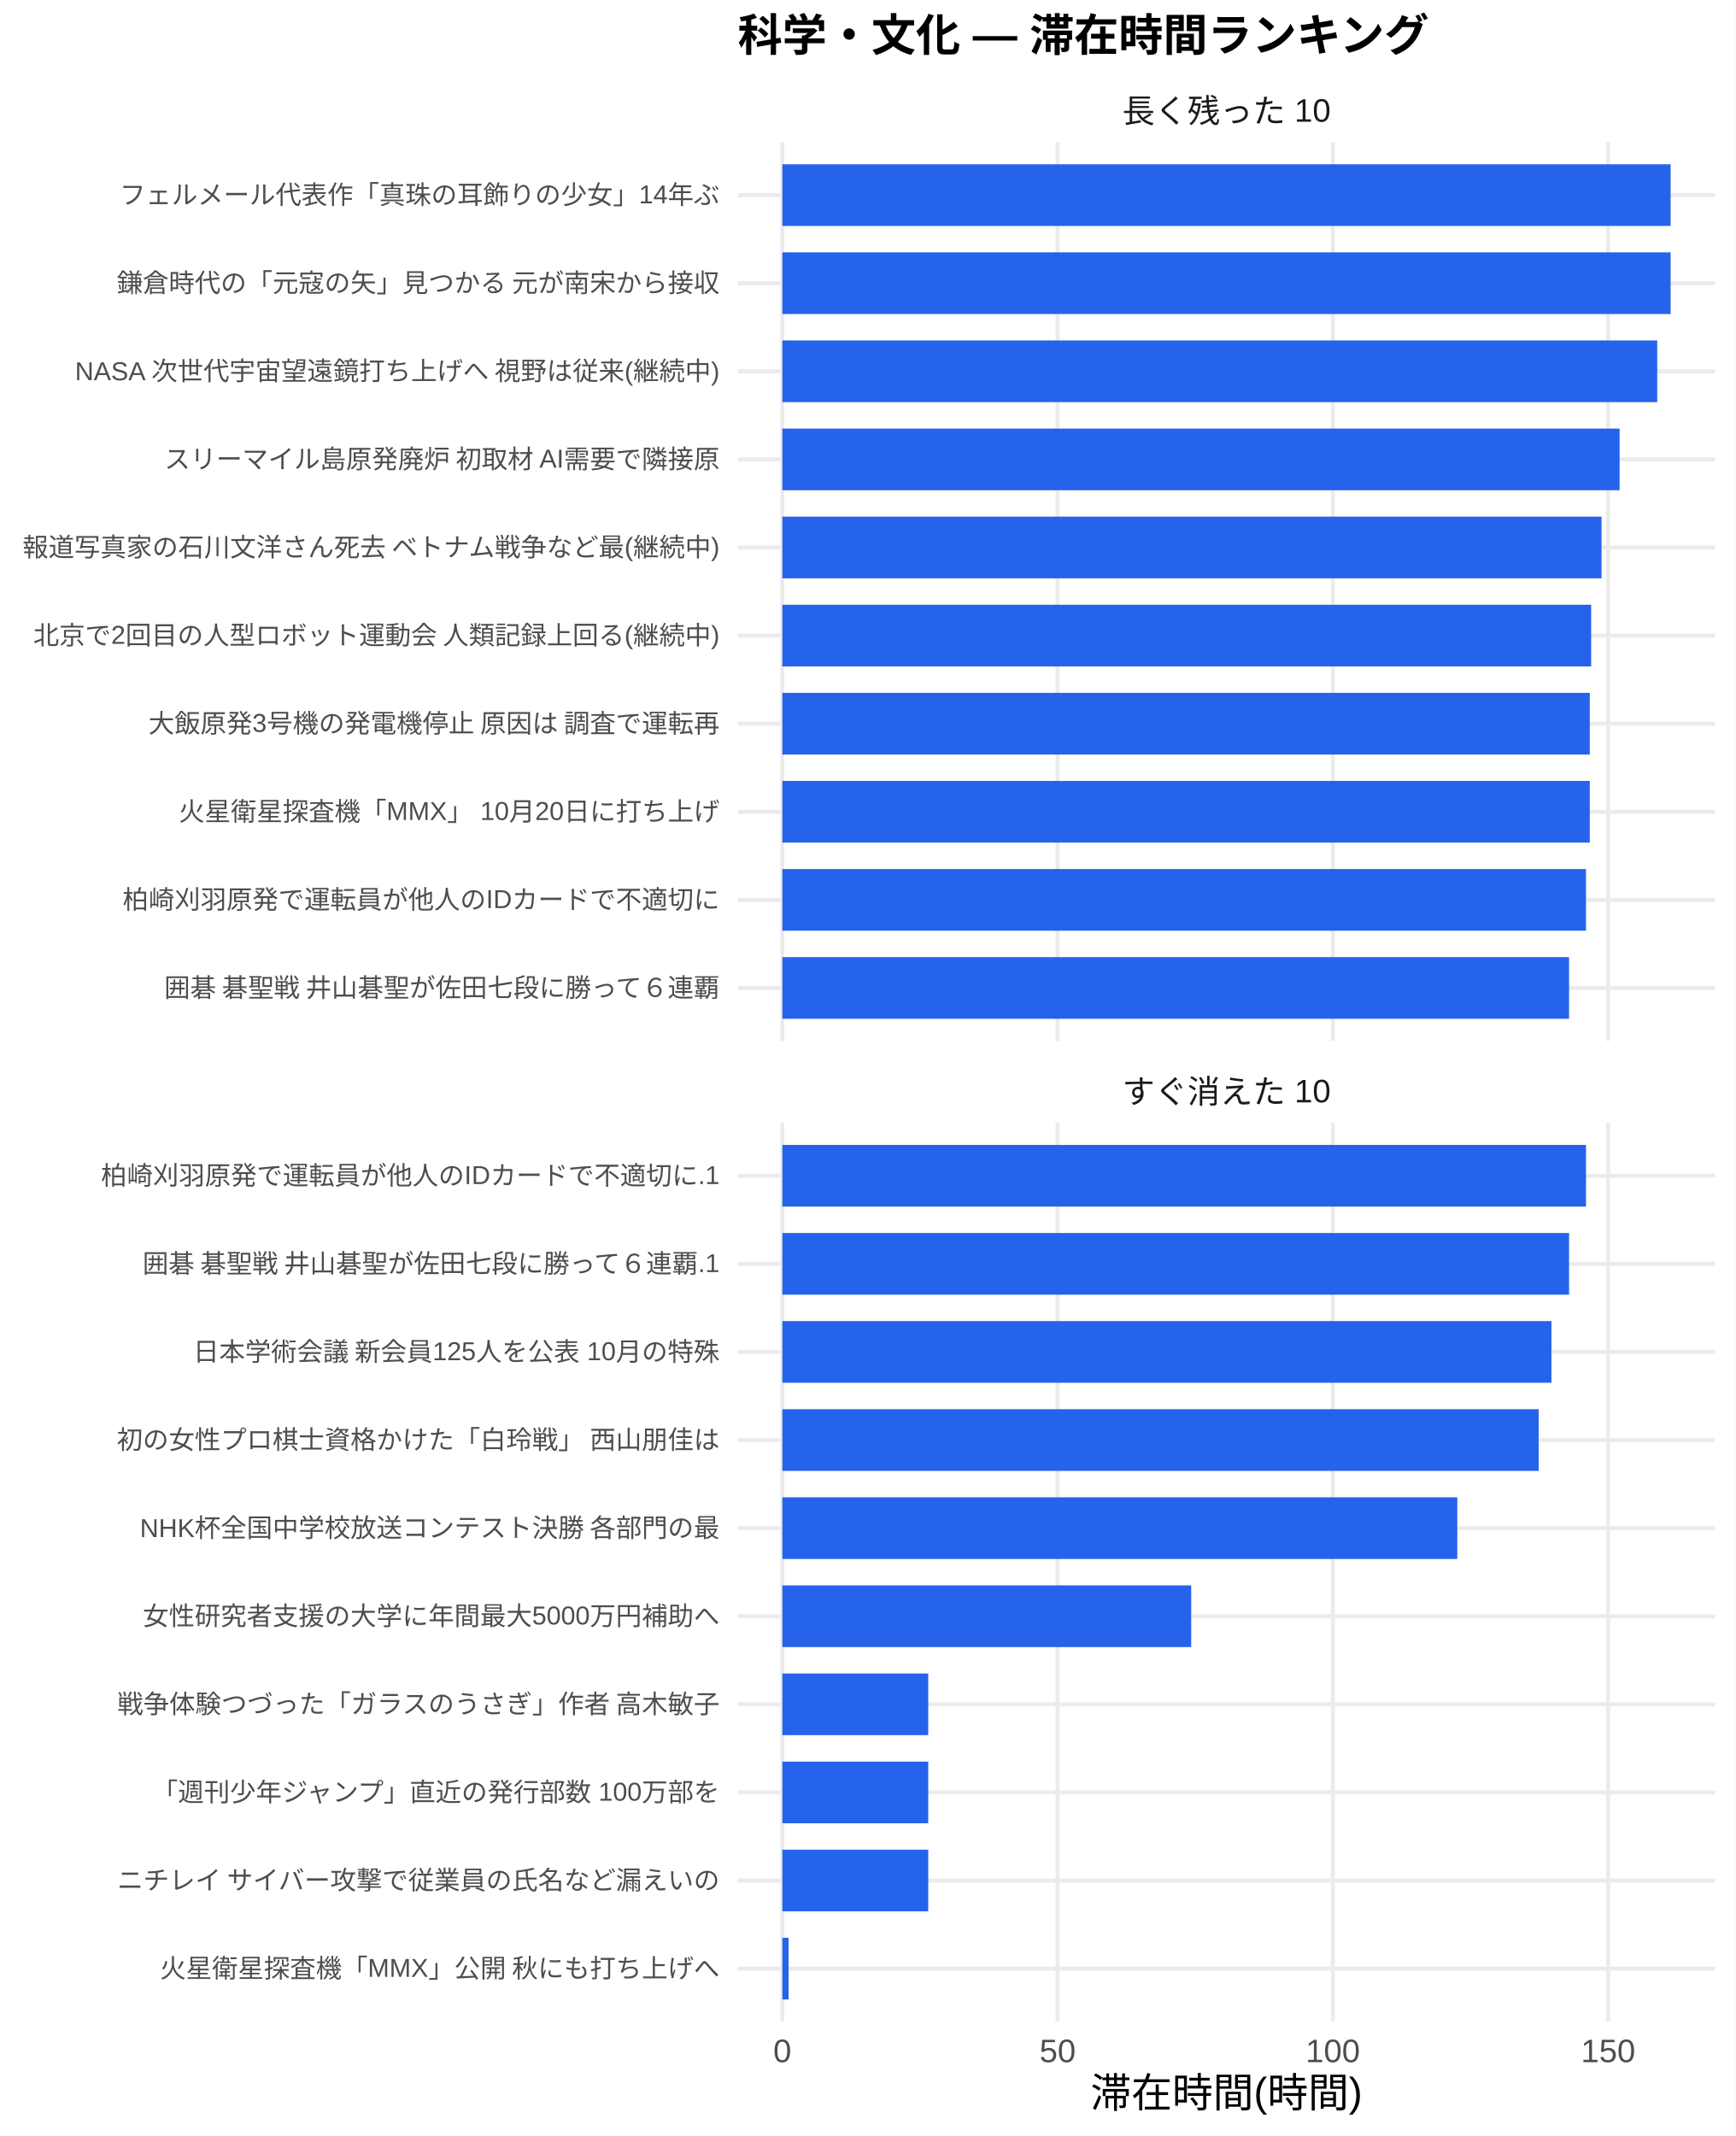
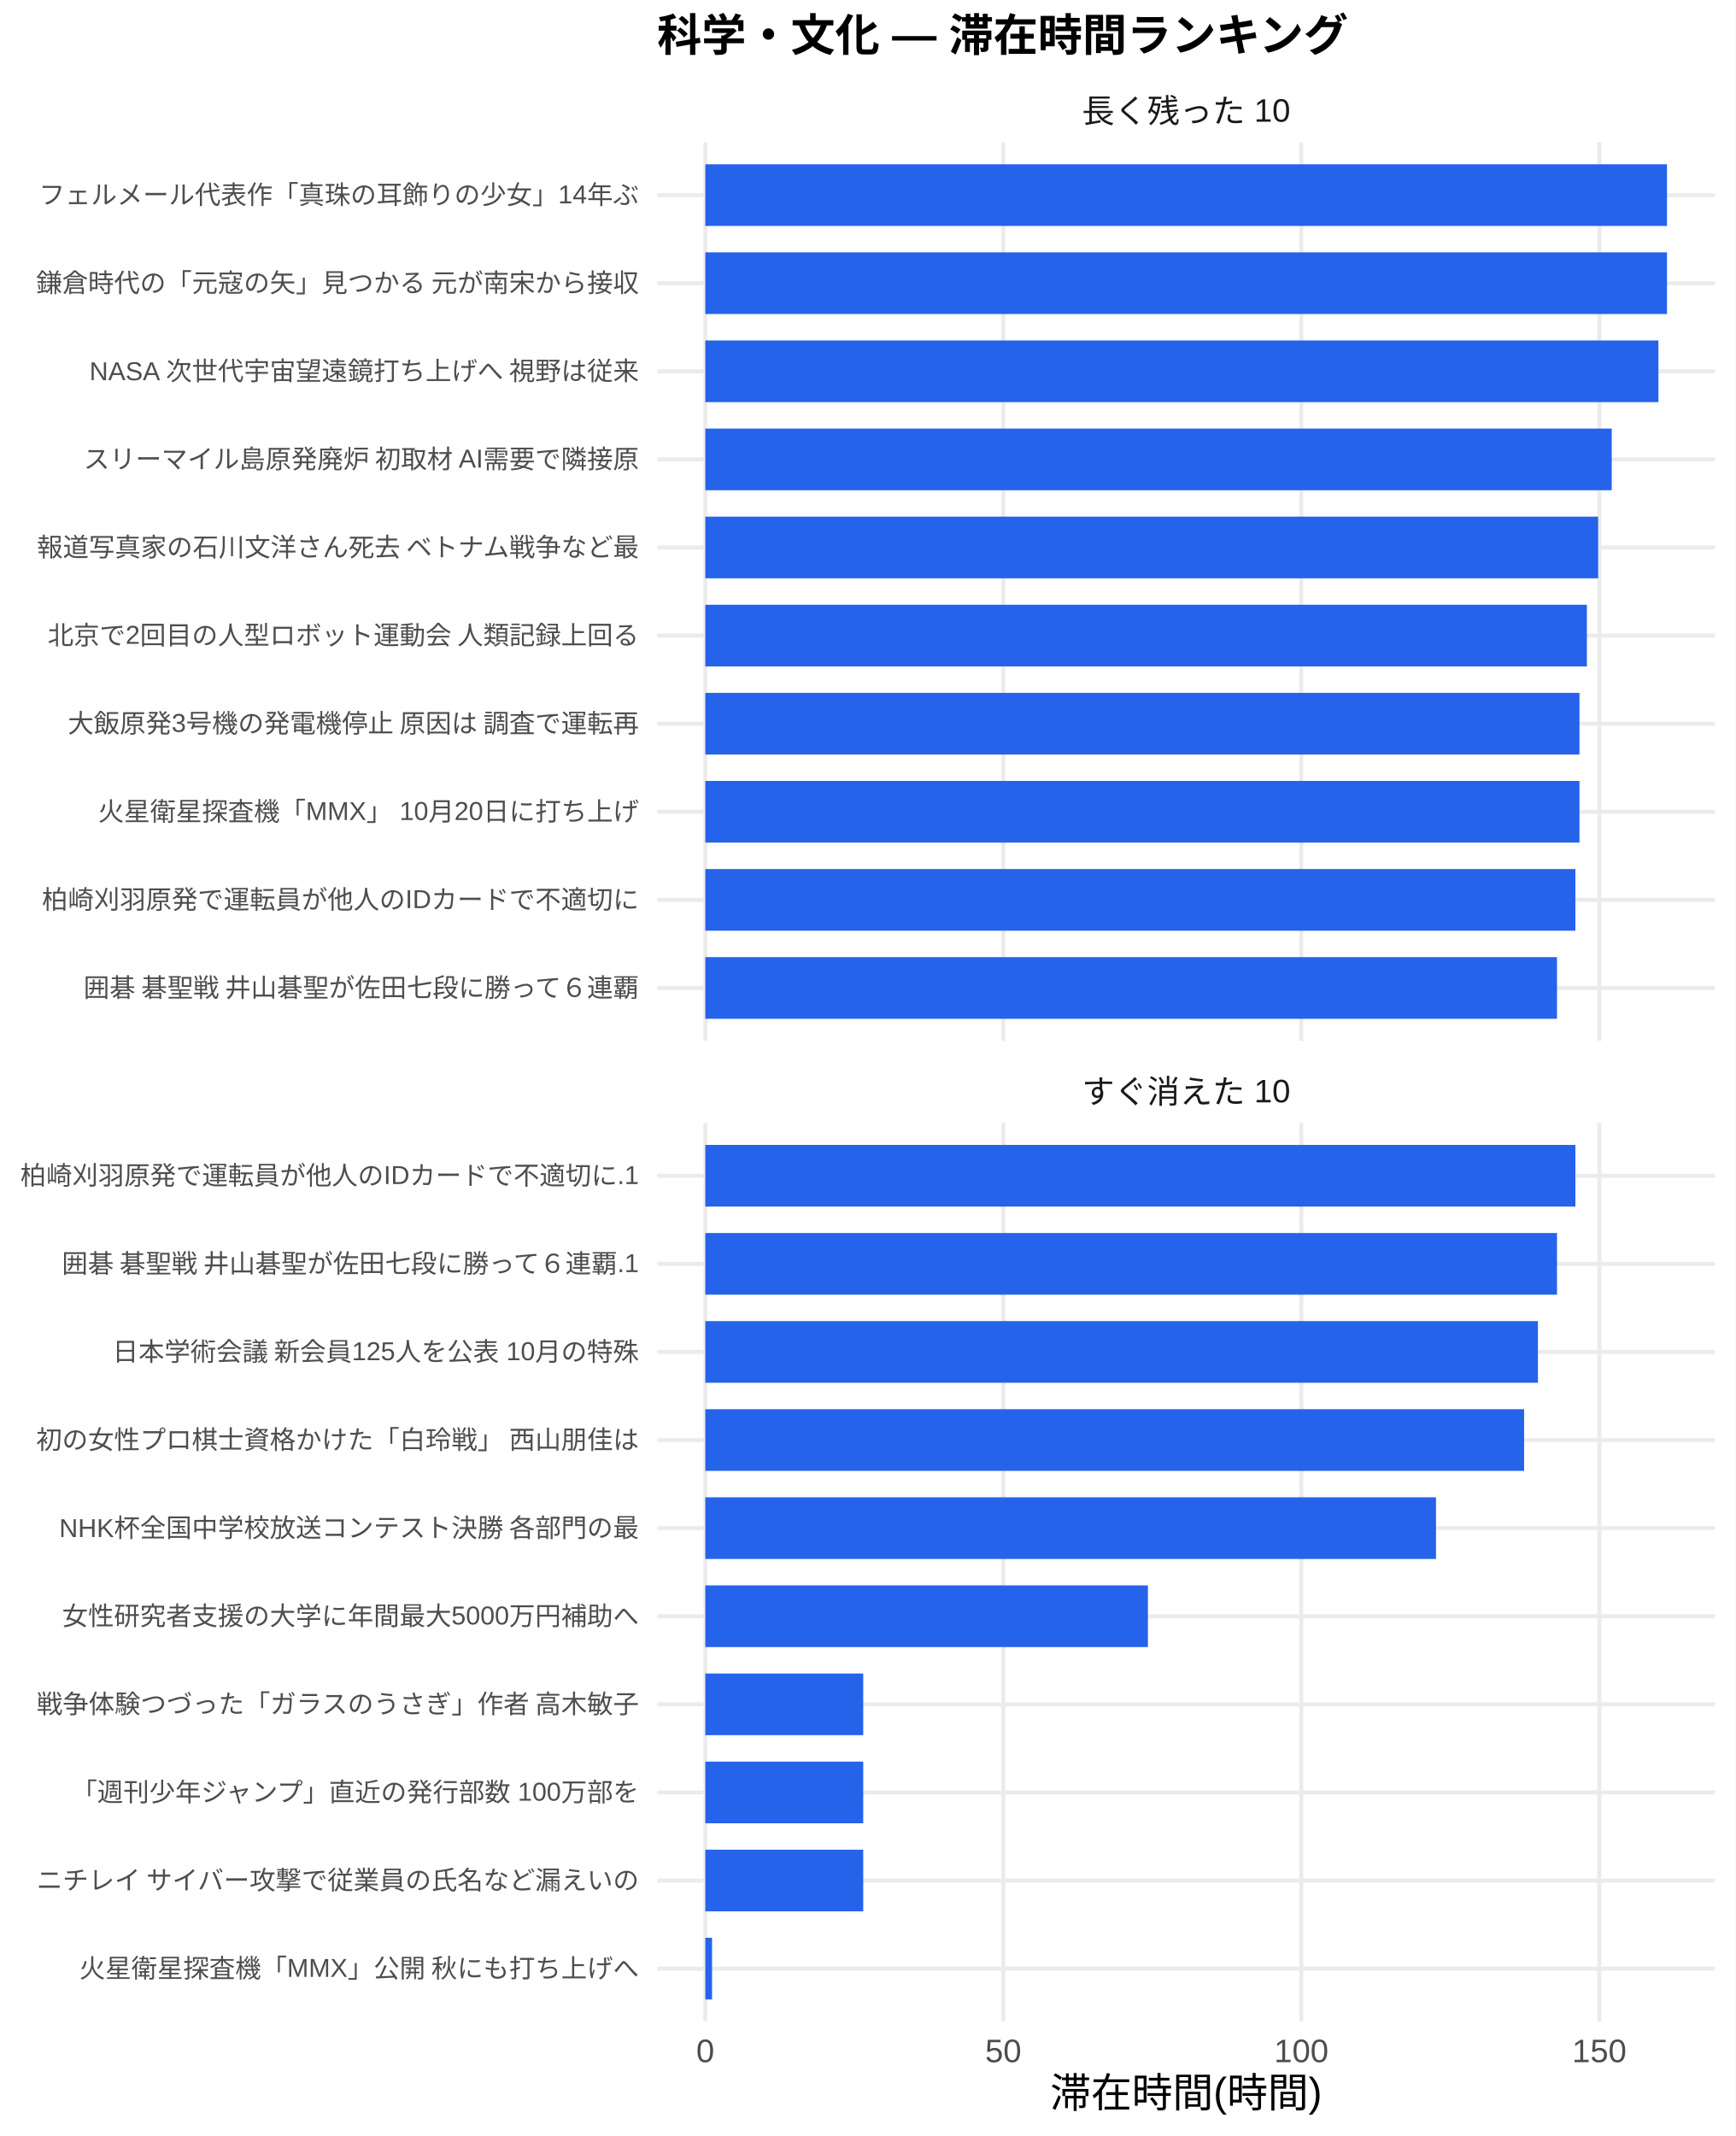
<svg xmlns="http://www.w3.org/2000/svg" width="468.00pt" height="576.00pt" viewBox="0 0 468.00 576.00">
  <g class="svglite">
    <defs>
      <style type="text/css">
    .svglite line, .svglite polyline, .svglite polygon, .svglite path, .svglite rect, .svglite circle {
      fill: none;
      stroke: #000000;
      stroke-linecap: round;
      stroke-linejoin: round;
      stroke-miterlimit: 10.00;
    }
    .svglite text {
      white-space: pre;
    }
    .svglite g.glyphgroup path {
      fill: inherit;
      stroke: none;
    }
  </style>
    </defs>
    <rect width="100%" height="100%" style="stroke: none; fill: #FFFFFF;" />
    <defs>
      <clipPath id="cpMC4wMHw0NjguMDB8MC4wMHw1NzYuMDA=">
        <rect x="0.00" y="0.00" width="468.00" height="576.00" />
      </clipPath>
    </defs>
    <g clip-path="url(#cpMC4wMHw0NjguMDB8MC4wMHw1NzYuMDA=)">
      <rect x="0.00" y="0.00" width="468.00" height="576.00" style="stroke-width: 1.07; stroke: none; fill: #FFFFFF;" />
    </g>
    <defs>
-       <clipPath id="cpMTk5LjAwfDQ2Mi41MnwzOC4zNnwyODAuNjc=">
-         <rect x="199.00" y="38.36" width="263.52" height="242.31" />
+       <clipPath id="cpMTc3LjI0fDQ2Mi41MnwzOC4zNnwyODAuNjc=">
+         <rect x="177.24" y="38.36" width="285.28" height="242.31" />
      </clipPath>
    </defs>
-     <g clip-path="url(#cpMTk5LjAwfDQ2Mi41MnwzOC4zNnwyODAuNjc=)">
-       <polyline points="199.00,266.42 462.52,266.42 " style="stroke-width: 1.07; stroke: #EBEBEB; stroke-linecap: butt;" />
-       <polyline points="199.00,242.66 462.52,242.66 " style="stroke-width: 1.07; stroke: #EBEBEB; stroke-linecap: butt;" />
-       <polyline points="199.00,218.91 462.52,218.91 " style="stroke-width: 1.07; stroke: #EBEBEB; stroke-linecap: butt;" />
-       <polyline points="199.00,195.15 462.52,195.15 " style="stroke-width: 1.07; stroke: #EBEBEB; stroke-linecap: butt;" />
-       <polyline points="199.00,171.39 462.52,171.39 " style="stroke-width: 1.07; stroke: #EBEBEB; stroke-linecap: butt;" />
-       <polyline points="199.00,147.64 462.52,147.64 " style="stroke-width: 1.07; stroke: #EBEBEB; stroke-linecap: butt;" />
-       <polyline points="199.00,123.88 462.52,123.88 " style="stroke-width: 1.07; stroke: #EBEBEB; stroke-linecap: butt;" />
-       <polyline points="199.00,100.13 462.52,100.13 " style="stroke-width: 1.07; stroke: #EBEBEB; stroke-linecap: butt;" />
-       <polyline points="199.00,76.37 462.52,76.37 " style="stroke-width: 1.07; stroke: #EBEBEB; stroke-linecap: butt;" />
-       <polyline points="199.00,52.61 462.52,52.61 " style="stroke-width: 1.07; stroke: #EBEBEB; stroke-linecap: butt;" />
-       <polyline points="210.98,280.67 210.98,38.36 " style="stroke-width: 1.07; stroke: #EBEBEB; stroke-linecap: butt;" />
-       <polyline points="285.22,280.67 285.22,38.36 " style="stroke-width: 1.07; stroke: #EBEBEB; stroke-linecap: butt;" />
-       <polyline points="359.45,280.67 359.45,38.36 " style="stroke-width: 1.07; stroke: #EBEBEB; stroke-linecap: butt;" />
-       <polyline points="433.69,280.67 433.69,38.36 " style="stroke-width: 1.07; stroke: #EBEBEB; stroke-linecap: butt;" />
-       <rect x="210.98" y="44.30" width="239.56" height="16.63" style="stroke-width: 1.07; stroke: none; stroke-linecap: butt; stroke-linejoin: miter; fill: #2563EB;" />
-       <rect x="210.98" y="68.05" width="239.56" height="16.63" style="stroke-width: 1.07; stroke: none; stroke-linecap: butt; stroke-linejoin: miter; fill: #2563EB;" />
-       <rect x="210.98" y="91.81" width="235.95" height="16.63" style="stroke-width: 1.07; stroke: none; stroke-linecap: butt; stroke-linejoin: miter; fill: #2563EB;" />
-       <rect x="210.98" y="115.57" width="225.80" height="16.63" style="stroke-width: 1.07; stroke: none; stroke-linecap: butt; stroke-linejoin: miter; fill: #2563EB;" />
-       <rect x="210.98" y="139.32" width="220.93" height="16.63" style="stroke-width: 1.07; stroke: none; stroke-linecap: butt; stroke-linejoin: miter; fill: #2563EB;" />
-       <rect x="210.98" y="163.08" width="218.13" height="16.63" style="stroke-width: 1.07; stroke: none; stroke-linecap: butt; stroke-linejoin: miter; fill: #2563EB;" />
-       <rect x="210.98" y="186.84" width="217.76" height="16.63" style="stroke-width: 1.07; stroke: none; stroke-linecap: butt; stroke-linejoin: miter; fill: #2563EB;" />
-       <rect x="210.98" y="210.59" width="217.76" height="16.63" style="stroke-width: 1.07; stroke: none; stroke-linecap: butt; stroke-linejoin: miter; fill: #2563EB;" />
-       <rect x="210.98" y="234.35" width="216.74" height="16.63" style="stroke-width: 1.07; stroke: none; stroke-linecap: butt; stroke-linejoin: miter; fill: #2563EB;" />
-       <rect x="210.98" y="258.10" width="212.17" height="16.63" style="stroke-width: 1.07; stroke: none; stroke-linecap: butt; stroke-linejoin: miter; fill: #2563EB;" />
+     <g clip-path="url(#cpMTc3LjI0fDQ2Mi41MnwzOC4zNnwyODAuNjc=)">
+       <polyline points="177.24,266.42 462.52,266.42 " style="stroke-width: 1.07; stroke: #EBEBEB; stroke-linecap: butt;" />
+       <polyline points="177.24,242.66 462.52,242.66 " style="stroke-width: 1.07; stroke: #EBEBEB; stroke-linecap: butt;" />
+       <polyline points="177.24,218.91 462.52,218.91 " style="stroke-width: 1.07; stroke: #EBEBEB; stroke-linecap: butt;" />
+       <polyline points="177.24,195.15 462.52,195.15 " style="stroke-width: 1.07; stroke: #EBEBEB; stroke-linecap: butt;" />
+       <polyline points="177.24,171.39 462.52,171.39 " style="stroke-width: 1.07; stroke: #EBEBEB; stroke-linecap: butt;" />
+       <polyline points="177.24,147.64 462.52,147.64 " style="stroke-width: 1.07; stroke: #EBEBEB; stroke-linecap: butt;" />
+       <polyline points="177.24,123.88 462.52,123.88 " style="stroke-width: 1.07; stroke: #EBEBEB; stroke-linecap: butt;" />
+       <polyline points="177.24,100.13 462.52,100.13 " style="stroke-width: 1.07; stroke: #EBEBEB; stroke-linecap: butt;" />
+       <polyline points="177.24,76.37 462.52,76.37 " style="stroke-width: 1.07; stroke: #EBEBEB; stroke-linecap: butt;" />
+       <polyline points="177.24,52.61 462.52,52.61 " style="stroke-width: 1.07; stroke: #EBEBEB; stroke-linecap: butt;" />
+       <polyline points="190.21,280.67 190.21,38.36 " style="stroke-width: 1.07; stroke: #EBEBEB; stroke-linecap: butt;" />
+       <polyline points="270.57,280.67 270.57,38.36 " style="stroke-width: 1.07; stroke: #EBEBEB; stroke-linecap: butt;" />
+       <polyline points="350.94,280.67 350.94,38.36 " style="stroke-width: 1.07; stroke: #EBEBEB; stroke-linecap: butt;" />
+       <polyline points="431.31,280.67 431.31,38.36 " style="stroke-width: 1.07; stroke: #EBEBEB; stroke-linecap: butt;" />
+       <rect x="190.21" y="44.30" width="259.35" height="16.63" style="stroke-width: 1.07; stroke: none; stroke-linecap: butt; stroke-linejoin: miter; fill: #2563EB;" />
+       <rect x="190.21" y="68.05" width="259.35" height="16.63" style="stroke-width: 1.07; stroke: none; stroke-linecap: butt; stroke-linejoin: miter; fill: #2563EB;" />
+       <rect x="190.21" y="91.81" width="257.04" height="16.63" style="stroke-width: 1.07; stroke: none; stroke-linecap: butt; stroke-linejoin: miter; fill: #2563EB;" />
+       <rect x="190.21" y="115.57" width="244.45" height="16.63" style="stroke-width: 1.07; stroke: none; stroke-linecap: butt; stroke-linejoin: miter; fill: #2563EB;" />
+       <rect x="190.21" y="139.32" width="240.78" height="16.63" style="stroke-width: 1.07; stroke: none; stroke-linecap: butt; stroke-linejoin: miter; fill: #2563EB;" />
+       <rect x="190.21" y="163.08" width="237.75" height="16.63" style="stroke-width: 1.07; stroke: none; stroke-linecap: butt; stroke-linejoin: miter; fill: #2563EB;" />
+       <rect x="190.21" y="186.84" width="235.75" height="16.63" style="stroke-width: 1.07; stroke: none; stroke-linecap: butt; stroke-linejoin: miter; fill: #2563EB;" />
+       <rect x="190.21" y="210.59" width="235.75" height="16.63" style="stroke-width: 1.07; stroke: none; stroke-linecap: butt; stroke-linejoin: miter; fill: #2563EB;" />
+       <rect x="190.21" y="234.35" width="234.65" height="16.63" style="stroke-width: 1.07; stroke: none; stroke-linecap: butt; stroke-linejoin: miter; fill: #2563EB;" />
+       <rect x="190.21" y="258.10" width="229.69" height="16.63" style="stroke-width: 1.07; stroke: none; stroke-linecap: butt; stroke-linejoin: miter; fill: #2563EB;" />
    </g>
    <g clip-path="url(#cpMC4wMHw0NjguMDB8MC4wMHw1NzYuMDA=)">
</g>
    <defs>
-       <clipPath id="cpMTk5LjAwfDQ2Mi41MnwzMDIuODB8NTQ1LjEy">
-         <rect x="199.00" y="302.80" width="263.52" height="242.31" />
+       <clipPath id="cpMTc3LjI0fDQ2Mi41MnwzMDIuODB8NTQ1LjEy">
+         <rect x="177.24" y="302.80" width="285.28" height="242.31" />
      </clipPath>
    </defs>
-     <g clip-path="url(#cpMTk5LjAwfDQ2Mi41MnwzMDIuODB8NTQ1LjEy)">
-       <polyline points="199.00,530.86 462.52,530.86 " style="stroke-width: 1.07; stroke: #EBEBEB; stroke-linecap: butt;" />
-       <polyline points="199.00,507.11 462.52,507.11 " style="stroke-width: 1.07; stroke: #EBEBEB; stroke-linecap: butt;" />
-       <polyline points="199.00,483.35 462.52,483.35 " style="stroke-width: 1.07; stroke: #EBEBEB; stroke-linecap: butt;" />
-       <polyline points="199.00,459.59 462.52,459.59 " style="stroke-width: 1.07; stroke: #EBEBEB; stroke-linecap: butt;" />
-       <polyline points="199.00,435.84 462.52,435.84 " style="stroke-width: 1.07; stroke: #EBEBEB; stroke-linecap: butt;" />
-       <polyline points="199.00,412.08 462.52,412.08 " style="stroke-width: 1.07; stroke: #EBEBEB; stroke-linecap: butt;" />
-       <polyline points="199.00,388.33 462.52,388.33 " style="stroke-width: 1.07; stroke: #EBEBEB; stroke-linecap: butt;" />
-       <polyline points="199.00,364.57 462.52,364.57 " style="stroke-width: 1.07; stroke: #EBEBEB; stroke-linecap: butt;" />
-       <polyline points="199.00,340.81 462.52,340.81 " style="stroke-width: 1.07; stroke: #EBEBEB; stroke-linecap: butt;" />
-       <polyline points="199.00,317.06 462.52,317.06 " style="stroke-width: 1.07; stroke: #EBEBEB; stroke-linecap: butt;" />
-       <polyline points="210.98,545.12 210.98,302.80 " style="stroke-width: 1.07; stroke: #EBEBEB; stroke-linecap: butt;" />
-       <polyline points="285.22,545.12 285.22,302.80 " style="stroke-width: 1.07; stroke: #EBEBEB; stroke-linecap: butt;" />
-       <polyline points="359.45,545.12 359.45,302.80 " style="stroke-width: 1.07; stroke: #EBEBEB; stroke-linecap: butt;" />
-       <polyline points="433.69,545.12 433.69,302.80 " style="stroke-width: 1.07; stroke: #EBEBEB; stroke-linecap: butt;" />
-       <rect x="210.98" y="308.74" width="216.74" height="16.63" style="stroke-width: 1.07; stroke: none; stroke-linecap: butt; stroke-linejoin: miter; fill: #2563EB;" />
-       <rect x="210.98" y="332.50" width="212.17" height="16.63" style="stroke-width: 1.07; stroke: none; stroke-linecap: butt; stroke-linejoin: miter; fill: #2563EB;" />
-       <rect x="210.98" y="356.25" width="207.42" height="16.63" style="stroke-width: 1.07; stroke: none; stroke-linecap: butt; stroke-linejoin: miter; fill: #2563EB;" />
-       <rect x="210.98" y="380.01" width="203.98" height="16.63" style="stroke-width: 1.07; stroke: none; stroke-linecap: butt; stroke-linejoin: miter; fill: #2563EB;" />
-       <rect x="210.98" y="403.77" width="182.03" height="16.63" style="stroke-width: 1.07; stroke: none; stroke-linecap: butt; stroke-linejoin: miter; fill: #2563EB;" />
-       <rect x="210.98" y="427.52" width="110.27" height="16.63" style="stroke-width: 1.07; stroke: none; stroke-linecap: butt; stroke-linejoin: miter; fill: #2563EB;" />
-       <rect x="210.98" y="451.28" width="39.35" height="16.63" style="stroke-width: 1.07; stroke: none; stroke-linecap: butt; stroke-linejoin: miter; fill: #2563EB;" />
-       <rect x="210.98" y="475.04" width="39.35" height="16.63" style="stroke-width: 1.07; stroke: none; stroke-linecap: butt; stroke-linejoin: miter; fill: #2563EB;" />
-       <rect x="210.98" y="498.79" width="39.35" height="16.63" style="stroke-width: 1.07; stroke: none; stroke-linecap: butt; stroke-linejoin: miter; fill: #2563EB;" />
-       <rect x="210.98" y="522.55" width="1.68" height="16.63" style="stroke-width: 1.07; stroke: none; stroke-linecap: butt; stroke-linejoin: miter; fill: #2563EB;" />
+     <g clip-path="url(#cpMTc3LjI0fDQ2Mi41MnwzMDIuODB8NTQ1LjEy)">
+       <polyline points="177.24,530.86 462.52,530.86 " style="stroke-width: 1.07; stroke: #EBEBEB; stroke-linecap: butt;" />
+       <polyline points="177.24,507.11 462.52,507.11 " style="stroke-width: 1.07; stroke: #EBEBEB; stroke-linecap: butt;" />
+       <polyline points="177.24,483.35 462.52,483.35 " style="stroke-width: 1.07; stroke: #EBEBEB; stroke-linecap: butt;" />
+       <polyline points="177.24,459.59 462.52,459.59 " style="stroke-width: 1.07; stroke: #EBEBEB; stroke-linecap: butt;" />
+       <polyline points="177.24,435.84 462.52,435.84 " style="stroke-width: 1.07; stroke: #EBEBEB; stroke-linecap: butt;" />
+       <polyline points="177.24,412.08 462.52,412.08 " style="stroke-width: 1.07; stroke: #EBEBEB; stroke-linecap: butt;" />
+       <polyline points="177.24,388.33 462.52,388.33 " style="stroke-width: 1.07; stroke: #EBEBEB; stroke-linecap: butt;" />
+       <polyline points="177.24,364.57 462.52,364.57 " style="stroke-width: 1.07; stroke: #EBEBEB; stroke-linecap: butt;" />
+       <polyline points="177.24,340.81 462.52,340.81 " style="stroke-width: 1.07; stroke: #EBEBEB; stroke-linecap: butt;" />
+       <polyline points="177.24,317.06 462.52,317.06 " style="stroke-width: 1.07; stroke: #EBEBEB; stroke-linecap: butt;" />
+       <polyline points="190.21,545.12 190.21,302.80 " style="stroke-width: 1.07; stroke: #EBEBEB; stroke-linecap: butt;" />
+       <polyline points="270.57,545.12 270.57,302.80 " style="stroke-width: 1.07; stroke: #EBEBEB; stroke-linecap: butt;" />
+       <polyline points="350.94,545.12 350.94,302.80 " style="stroke-width: 1.07; stroke: #EBEBEB; stroke-linecap: butt;" />
+       <polyline points="431.31,545.12 431.31,302.80 " style="stroke-width: 1.07; stroke: #EBEBEB; stroke-linecap: butt;" />
+       <rect x="190.21" y="308.74" width="234.65" height="16.63" style="stroke-width: 1.07; stroke: none; stroke-linecap: butt; stroke-linejoin: miter; fill: #2563EB;" />
+       <rect x="190.21" y="332.50" width="229.69" height="16.63" style="stroke-width: 1.07; stroke: none; stroke-linecap: butt; stroke-linejoin: miter; fill: #2563EB;" />
+       <rect x="190.21" y="356.25" width="224.55" height="16.63" style="stroke-width: 1.07; stroke: none; stroke-linecap: butt; stroke-linejoin: miter; fill: #2563EB;" />
+       <rect x="190.21" y="380.01" width="220.82" height="16.63" style="stroke-width: 1.07; stroke: none; stroke-linecap: butt; stroke-linejoin: miter; fill: #2563EB;" />
+       <rect x="190.21" y="403.77" width="197.06" height="16.63" style="stroke-width: 1.07; stroke: none; stroke-linecap: butt; stroke-linejoin: miter; fill: #2563EB;" />
+       <rect x="190.21" y="427.52" width="119.37" height="16.63" style="stroke-width: 1.07; stroke: none; stroke-linecap: butt; stroke-linejoin: miter; fill: #2563EB;" />
+       <rect x="190.21" y="451.28" width="42.59" height="16.63" style="stroke-width: 1.07; stroke: none; stroke-linecap: butt; stroke-linejoin: miter; fill: #2563EB;" />
+       <rect x="190.21" y="475.04" width="42.59" height="16.63" style="stroke-width: 1.07; stroke: none; stroke-linecap: butt; stroke-linejoin: miter; fill: #2563EB;" />
+       <rect x="190.21" y="498.79" width="42.59" height="16.63" style="stroke-width: 1.07; stroke: none; stroke-linecap: butt; stroke-linejoin: miter; fill: #2563EB;" />
+       <rect x="190.21" y="522.55" width="1.82" height="16.63" style="stroke-width: 1.07; stroke: none; stroke-linecap: butt; stroke-linejoin: miter; fill: #2563EB;" />
    </g>
    <g clip-path="url(#cpMC4wMHw0NjguMDB8MC4wMHw1NzYuMDA=)">
</g>
    <defs>
-       <clipPath id="cpMTk5LjAwfDQ2Mi41MnwyODYuMTV8MzAyLjgw">
-         <rect x="199.00" y="286.15" width="263.52" height="16.65" />
+       <clipPath id="cpMTc3LjI0fDQ2Mi41MnwyODYuMTV8MzAyLjgw">
+         <rect x="177.24" y="286.15" width="285.28" height="16.65" />
      </clipPath>
    </defs>
-     <g clip-path="url(#cpMTk5LjAwfDQ2Mi41MnwyODYuMTV8MzAyLjgw)">
-       <text x="330.76" y="297.50" text-anchor="middle" style="font-size: 8.80px;fill: #1A1A1A; font-family: &quot;Liberation Sans&quot;;" textLength="56.20px" lengthAdjust="spacingAndGlyphs">すぐ消えた 10</text>
+     <g clip-path="url(#cpMTc3LjI0fDQ2Mi41MnwyODYuMTV8MzAyLjgw)">
+       <text x="319.88" y="297.50" text-anchor="middle" style="font-size: 8.80px;fill: #1A1A1A; font-family: &quot;Liberation Sans&quot;;" textLength="56.20px" lengthAdjust="spacingAndGlyphs">すぐ消えた 10</text>
    </g>
    <g clip-path="url(#cpMC4wMHw0NjguMDB8MC4wMHw1NzYuMDA=)">
</g>
    <defs>
-       <clipPath id="cpMTk5LjAwfDQ2Mi41MnwyMS43MXwzOC4zNg==">
-         <rect x="199.00" y="21.71" width="263.52" height="16.65" />
+       <clipPath id="cpMTc3LjI0fDQ2Mi41MnwyMS43MXwzOC4zNg==">
+         <rect x="177.24" y="21.71" width="285.28" height="16.65" />
      </clipPath>
    </defs>
-     <g clip-path="url(#cpMTk5LjAwfDQ2Mi41MnwyMS43MXwzOC4zNg==)">
-       <text x="330.76" y="33.06" text-anchor="middle" style="font-size: 8.80px;fill: #1A1A1A; font-family: &quot;Liberation Sans&quot;;" textLength="56.20px" lengthAdjust="spacingAndGlyphs">長く残った 10</text>
+     <g clip-path="url(#cpMTc3LjI0fDQ2Mi41MnwyMS43MXwzOC4zNg==)">
+       <text x="319.88" y="33.06" text-anchor="middle" style="font-size: 8.80px;fill: #1A1A1A; font-family: &quot;Liberation Sans&quot;;" textLength="56.20px" lengthAdjust="spacingAndGlyphs">長く残った 10</text>
    </g>
    <g clip-path="url(#cpMC4wMHw0NjguMDB8MC4wMHw1NzYuMDA=)">
-       <text x="210.98" y="556.10" text-anchor="middle" style="font-size: 8.80px;fill: #4D4D4D; font-family: &quot;Liberation Sans&quot;;" textLength="4.89px" lengthAdjust="spacingAndGlyphs">0</text>
-       <text x="285.22" y="556.10" text-anchor="middle" style="font-size: 8.80px;fill: #4D4D4D; font-family: &quot;Liberation Sans&quot;;" textLength="9.78px" lengthAdjust="spacingAndGlyphs">50</text>
-       <text x="359.45" y="556.10" text-anchor="middle" style="font-size: 8.80px;fill: #4D4D4D; font-family: &quot;Liberation Sans&quot;;" textLength="14.67px" lengthAdjust="spacingAndGlyphs">100</text>
-       <text x="433.69" y="556.10" text-anchor="middle" style="font-size: 8.80px;fill: #4D4D4D; font-family: &quot;Liberation Sans&quot;;" textLength="14.67px" lengthAdjust="spacingAndGlyphs">150</text>
-       <text x="194.07" y="268.83" text-anchor="end" style="font-size: 7.00px;fill: #4D4D4D; font-family: &quot;Liberation Sans&quot;;" textLength="150.88px" lengthAdjust="spacingAndGlyphs">囲碁 碁聖戦 井山碁聖が佐田七段に勝って６連覇</text>
-       <text x="194.07" y="245.07" text-anchor="end" style="font-size: 7.00px;fill: #4D4D4D; font-family: &quot;Liberation Sans&quot;;" textLength="161.00px" lengthAdjust="spacingAndGlyphs">柏崎刈羽原発で運転員が他人のIDカードで不適切に</text>
-       <text x="194.07" y="221.31" text-anchor="end" style="font-size: 7.00px;fill: #4D4D4D; font-family: &quot;Liberation Sans&quot;;" textLength="145.83px" lengthAdjust="spacingAndGlyphs">火星衛星探査機「MMX」 10月20日に打ち上げ</text>
-       <text x="194.07" y="197.56" text-anchor="end" style="font-size: 7.00px;fill: #4D4D4D; font-family: &quot;Liberation Sans&quot;;" textLength="154.77px" lengthAdjust="spacingAndGlyphs">大飯原発3号機の発電機停止 原因は 調査で運転再</text>
-       <text x="194.07" y="173.80" text-anchor="end" style="font-size: 7.00px;fill: #4D4D4D; font-family: &quot;Liberation Sans&quot;;" textLength="185.48px" lengthAdjust="spacingAndGlyphs">北京で2回目の人型ロボット運動会 人類記録上回る(継続中)</text>
-       <text x="194.07" y="150.05" text-anchor="end" style="font-size: 7.00px;fill: #4D4D4D; font-family: &quot;Liberation Sans&quot;;" textLength="188.59px" lengthAdjust="spacingAndGlyphs">報道写真家の石川文洋さん死去 ベトナム戦争など最(継続中)</text>
-       <text x="194.07" y="126.29" text-anchor="end" style="font-size: 7.00px;fill: #4D4D4D; font-family: &quot;Liberation Sans&quot;;" textLength="150.09px" lengthAdjust="spacingAndGlyphs">スリーマイル島原発廃炉 初取材 AI需要で隣接原</text>
-       <text x="194.07" y="102.53" text-anchor="end" style="font-size: 7.00px;fill: #4D4D4D; font-family: &quot;Liberation Sans&quot;;" textLength="174.22px" lengthAdjust="spacingAndGlyphs">NASA 次世代宇宙望遠鏡打ち上げへ 視野は従来(継続中)</text>
-       <text x="194.07" y="78.78" text-anchor="end" style="font-size: 7.00px;fill: #4D4D4D; font-family: &quot;Liberation Sans&quot;;" textLength="162.94px" lengthAdjust="spacingAndGlyphs">鎌倉時代の「元寇の矢」見つかる 元が南宋から接収</text>
-       <text x="194.07" y="55.02" text-anchor="end" style="font-size: 7.00px;fill: #4D4D4D; font-family: &quot;Liberation Sans&quot;;" textLength="161.78px" lengthAdjust="spacingAndGlyphs">フェルメール代表作「真珠の耳飾りの少女」14年ぶ</text>
-       <text x="194.07" y="533.27" text-anchor="end" style="font-size: 7.00px;fill: #4D4D4D; font-family: &quot;Liberation Sans&quot;;" textLength="151.27px" lengthAdjust="spacingAndGlyphs">火星衛星探査機「MMX」公開 秋にも打ち上げへ</text>
-       <text x="194.07" y="509.51" text-anchor="end" style="font-size: 7.00px;fill: #4D4D4D; font-family: &quot;Liberation Sans&quot;;" textLength="162.94px" lengthAdjust="spacingAndGlyphs">ニチレイ サイバー攻撃で従業員の氏名など漏えいの</text>
-       <text x="194.07" y="485.76" text-anchor="end" style="font-size: 7.00px;fill: #4D4D4D; font-family: &quot;Liberation Sans&quot;;" textLength="153.61px" lengthAdjust="spacingAndGlyphs">「週刊少年ジャンプ」直近の発行部数 100万部を</text>
-       <text x="194.07" y="462.00" text-anchor="end" style="font-size: 7.00px;fill: #4D4D4D; font-family: &quot;Liberation Sans&quot;;" textLength="162.94px" lengthAdjust="spacingAndGlyphs">戦争体験つづった「ガラスのうさぎ」作者 高木敏子</text>
-       <text x="194.07" y="438.25" text-anchor="end" style="font-size: 7.00px;fill: #4D4D4D; font-family: &quot;Liberation Sans&quot;;" textLength="155.56px" lengthAdjust="spacingAndGlyphs">女性研究者支援の大学に年間最大5000万円補助へ</text>
-       <text x="194.07" y="414.49" text-anchor="end" style="font-size: 7.00px;fill: #4D4D4D; font-family: &quot;Liberation Sans&quot;;" textLength="156.73px" lengthAdjust="spacingAndGlyphs">NHK杯全国中学校放送コンテスト決勝 各部門の最</text>
-       <text x="194.07" y="390.73" text-anchor="end" style="font-size: 7.00px;fill: #4D4D4D; font-family: &quot;Liberation Sans&quot;;" textLength="162.94px" lengthAdjust="spacingAndGlyphs">初の女性プロ棋士資格かけた「白玲戦」 西山朋佳は</text>
-       <text x="194.07" y="366.98" text-anchor="end" style="font-size: 7.00px;fill: #4D4D4D; font-family: &quot;Liberation Sans&quot;;" textLength="142.33px" lengthAdjust="spacingAndGlyphs">日本学術会議 新会員125人を公表 10月の特殊</text>
-       <text x="194.07" y="343.22" text-anchor="end" style="font-size: 7.00px;fill: #4D4D4D; font-family: &quot;Liberation Sans&quot;;" textLength="156.70px" lengthAdjust="spacingAndGlyphs">囲碁 碁聖戦 井山碁聖が佐田七段に勝って６連覇.1</text>
-       <text x="194.07" y="319.47" text-anchor="end" style="font-size: 7.00px;fill: #4D4D4D; font-family: &quot;Liberation Sans&quot;;" textLength="166.83px" lengthAdjust="spacingAndGlyphs">柏崎刈羽原発で運転員が他人のIDカードで不適切に.1</text>
-       <text x="330.76" y="568.24" text-anchor="middle" style="font-size: 11.00px; font-family: &quot;Liberation Sans&quot;;" textLength="73.31px" lengthAdjust="spacingAndGlyphs">滞在時間(時間)</text>
-       <text x="199.00" y="13.74" style="font-size: 12.00px; font-weight: bold; font-family: &quot;Liberation Sans&quot;;" textLength="186.66px" lengthAdjust="spacingAndGlyphs">科学・文化 — 滞在時間ランキング</text>
+       <text x="190.21" y="556.10" text-anchor="middle" style="font-size: 8.80px;fill: #4D4D4D; font-family: &quot;Liberation Sans&quot;;" textLength="4.89px" lengthAdjust="spacingAndGlyphs">0</text>
+       <text x="270.57" y="556.10" text-anchor="middle" style="font-size: 8.80px;fill: #4D4D4D; font-family: &quot;Liberation Sans&quot;;" textLength="9.78px" lengthAdjust="spacingAndGlyphs">50</text>
+       <text x="350.94" y="556.10" text-anchor="middle" style="font-size: 8.80px;fill: #4D4D4D; font-family: &quot;Liberation Sans&quot;;" textLength="14.67px" lengthAdjust="spacingAndGlyphs">100</text>
+       <text x="431.31" y="556.10" text-anchor="middle" style="font-size: 8.80px;fill: #4D4D4D; font-family: &quot;Liberation Sans&quot;;" textLength="14.67px" lengthAdjust="spacingAndGlyphs">150</text>
+       <text x="172.31" y="268.83" text-anchor="end" style="font-size: 7.00px;fill: #4D4D4D; font-family: &quot;Liberation Sans&quot;;" textLength="150.88px" lengthAdjust="spacingAndGlyphs">囲碁 碁聖戦 井山碁聖が佐田七段に勝って６連覇</text>
+       <text x="172.31" y="245.07" text-anchor="end" style="font-size: 7.00px;fill: #4D4D4D; font-family: &quot;Liberation Sans&quot;;" textLength="161.00px" lengthAdjust="spacingAndGlyphs">柏崎刈羽原発で運転員が他人のIDカードで不適切に</text>
+       <text x="172.31" y="221.31" text-anchor="end" style="font-size: 7.00px;fill: #4D4D4D; font-family: &quot;Liberation Sans&quot;;" textLength="145.83px" lengthAdjust="spacingAndGlyphs">火星衛星探査機「MMX」 10月20日に打ち上げ</text>
+       <text x="172.31" y="197.56" text-anchor="end" style="font-size: 7.00px;fill: #4D4D4D; font-family: &quot;Liberation Sans&quot;;" textLength="154.77px" lengthAdjust="spacingAndGlyphs">大飯原発3号機の発電機停止 原因は 調査で運転再</text>
+       <text x="172.31" y="173.80" text-anchor="end" style="font-size: 7.00px;fill: #4D4D4D; font-family: &quot;Liberation Sans&quot;;" textLength="159.83px" lengthAdjust="spacingAndGlyphs">北京で2回目の人型ロボット運動会 人類記録上回る</text>
+       <text x="172.31" y="150.05" text-anchor="end" style="font-size: 7.00px;fill: #4D4D4D; font-family: &quot;Liberation Sans&quot;;" textLength="162.94px" lengthAdjust="spacingAndGlyphs">報道写真家の石川文洋さん死去 ベトナム戦争など最</text>
+       <text x="172.31" y="126.29" text-anchor="end" style="font-size: 7.00px;fill: #4D4D4D; font-family: &quot;Liberation Sans&quot;;" textLength="150.09px" lengthAdjust="spacingAndGlyphs">スリーマイル島原発廃炉 初取材 AI需要で隣接原</text>
+       <text x="172.31" y="102.53" text-anchor="end" style="font-size: 7.00px;fill: #4D4D4D; font-family: &quot;Liberation Sans&quot;;" textLength="148.56px" lengthAdjust="spacingAndGlyphs">NASA 次世代宇宙望遠鏡打ち上げへ 視野は従来</text>
+       <text x="172.31" y="78.78" text-anchor="end" style="font-size: 7.00px;fill: #4D4D4D; font-family: &quot;Liberation Sans&quot;;" textLength="162.94px" lengthAdjust="spacingAndGlyphs">鎌倉時代の「元寇の矢」見つかる 元が南宋から接収</text>
+       <text x="172.31" y="55.02" text-anchor="end" style="font-size: 7.00px;fill: #4D4D4D; font-family: &quot;Liberation Sans&quot;;" textLength="161.78px" lengthAdjust="spacingAndGlyphs">フェルメール代表作「真珠の耳飾りの少女」14年ぶ</text>
+       <text x="172.31" y="533.27" text-anchor="end" style="font-size: 7.00px;fill: #4D4D4D; font-family: &quot;Liberation Sans&quot;;" textLength="151.27px" lengthAdjust="spacingAndGlyphs">火星衛星探査機「MMX」公開 秋にも打ち上げへ</text>
+       <text x="172.31" y="509.51" text-anchor="end" style="font-size: 7.00px;fill: #4D4D4D; font-family: &quot;Liberation Sans&quot;;" textLength="162.94px" lengthAdjust="spacingAndGlyphs">ニチレイ サイバー攻撃で従業員の氏名など漏えいの</text>
+       <text x="172.31" y="485.76" text-anchor="end" style="font-size: 7.00px;fill: #4D4D4D; font-family: &quot;Liberation Sans&quot;;" textLength="153.61px" lengthAdjust="spacingAndGlyphs">「週刊少年ジャンプ」直近の発行部数 100万部を</text>
+       <text x="172.31" y="462.00" text-anchor="end" style="font-size: 7.00px;fill: #4D4D4D; font-family: &quot;Liberation Sans&quot;;" textLength="162.94px" lengthAdjust="spacingAndGlyphs">戦争体験つづった「ガラスのうさぎ」作者 高木敏子</text>
+       <text x="172.31" y="438.25" text-anchor="end" style="font-size: 7.00px;fill: #4D4D4D; font-family: &quot;Liberation Sans&quot;;" textLength="155.56px" lengthAdjust="spacingAndGlyphs">女性研究者支援の大学に年間最大5000万円補助へ</text>
+       <text x="172.31" y="414.49" text-anchor="end" style="font-size: 7.00px;fill: #4D4D4D; font-family: &quot;Liberation Sans&quot;;" textLength="156.73px" lengthAdjust="spacingAndGlyphs">NHK杯全国中学校放送コンテスト決勝 各部門の最</text>
+       <text x="172.31" y="390.73" text-anchor="end" style="font-size: 7.00px;fill: #4D4D4D; font-family: &quot;Liberation Sans&quot;;" textLength="162.94px" lengthAdjust="spacingAndGlyphs">初の女性プロ棋士資格かけた「白玲戦」 西山朋佳は</text>
+       <text x="172.31" y="366.98" text-anchor="end" style="font-size: 7.00px;fill: #4D4D4D; font-family: &quot;Liberation Sans&quot;;" textLength="142.33px" lengthAdjust="spacingAndGlyphs">日本学術会議 新会員125人を公表 10月の特殊</text>
+       <text x="172.31" y="343.22" text-anchor="end" style="font-size: 7.00px;fill: #4D4D4D; font-family: &quot;Liberation Sans&quot;;" textLength="156.70px" lengthAdjust="spacingAndGlyphs">囲碁 碁聖戦 井山碁聖が佐田七段に勝って６連覇.1</text>
+       <text x="172.31" y="319.47" text-anchor="end" style="font-size: 7.00px;fill: #4D4D4D; font-family: &quot;Liberation Sans&quot;;" textLength="166.83px" lengthAdjust="spacingAndGlyphs">柏崎刈羽原発で運転員が他人のIDカードで不適切に.1</text>
+       <text x="319.88" y="568.24" text-anchor="middle" style="font-size: 11.00px; font-family: &quot;Liberation Sans&quot;;" textLength="73.31px" lengthAdjust="spacingAndGlyphs">滞在時間(時間)</text>
+       <text x="177.24" y="13.74" style="font-size: 12.00px; font-weight: bold; font-family: &quot;Liberation Sans&quot;;" textLength="186.66px" lengthAdjust="spacingAndGlyphs">科学・文化 — 滞在時間ランキング</text>
    </g>
  </g>
</svg>
